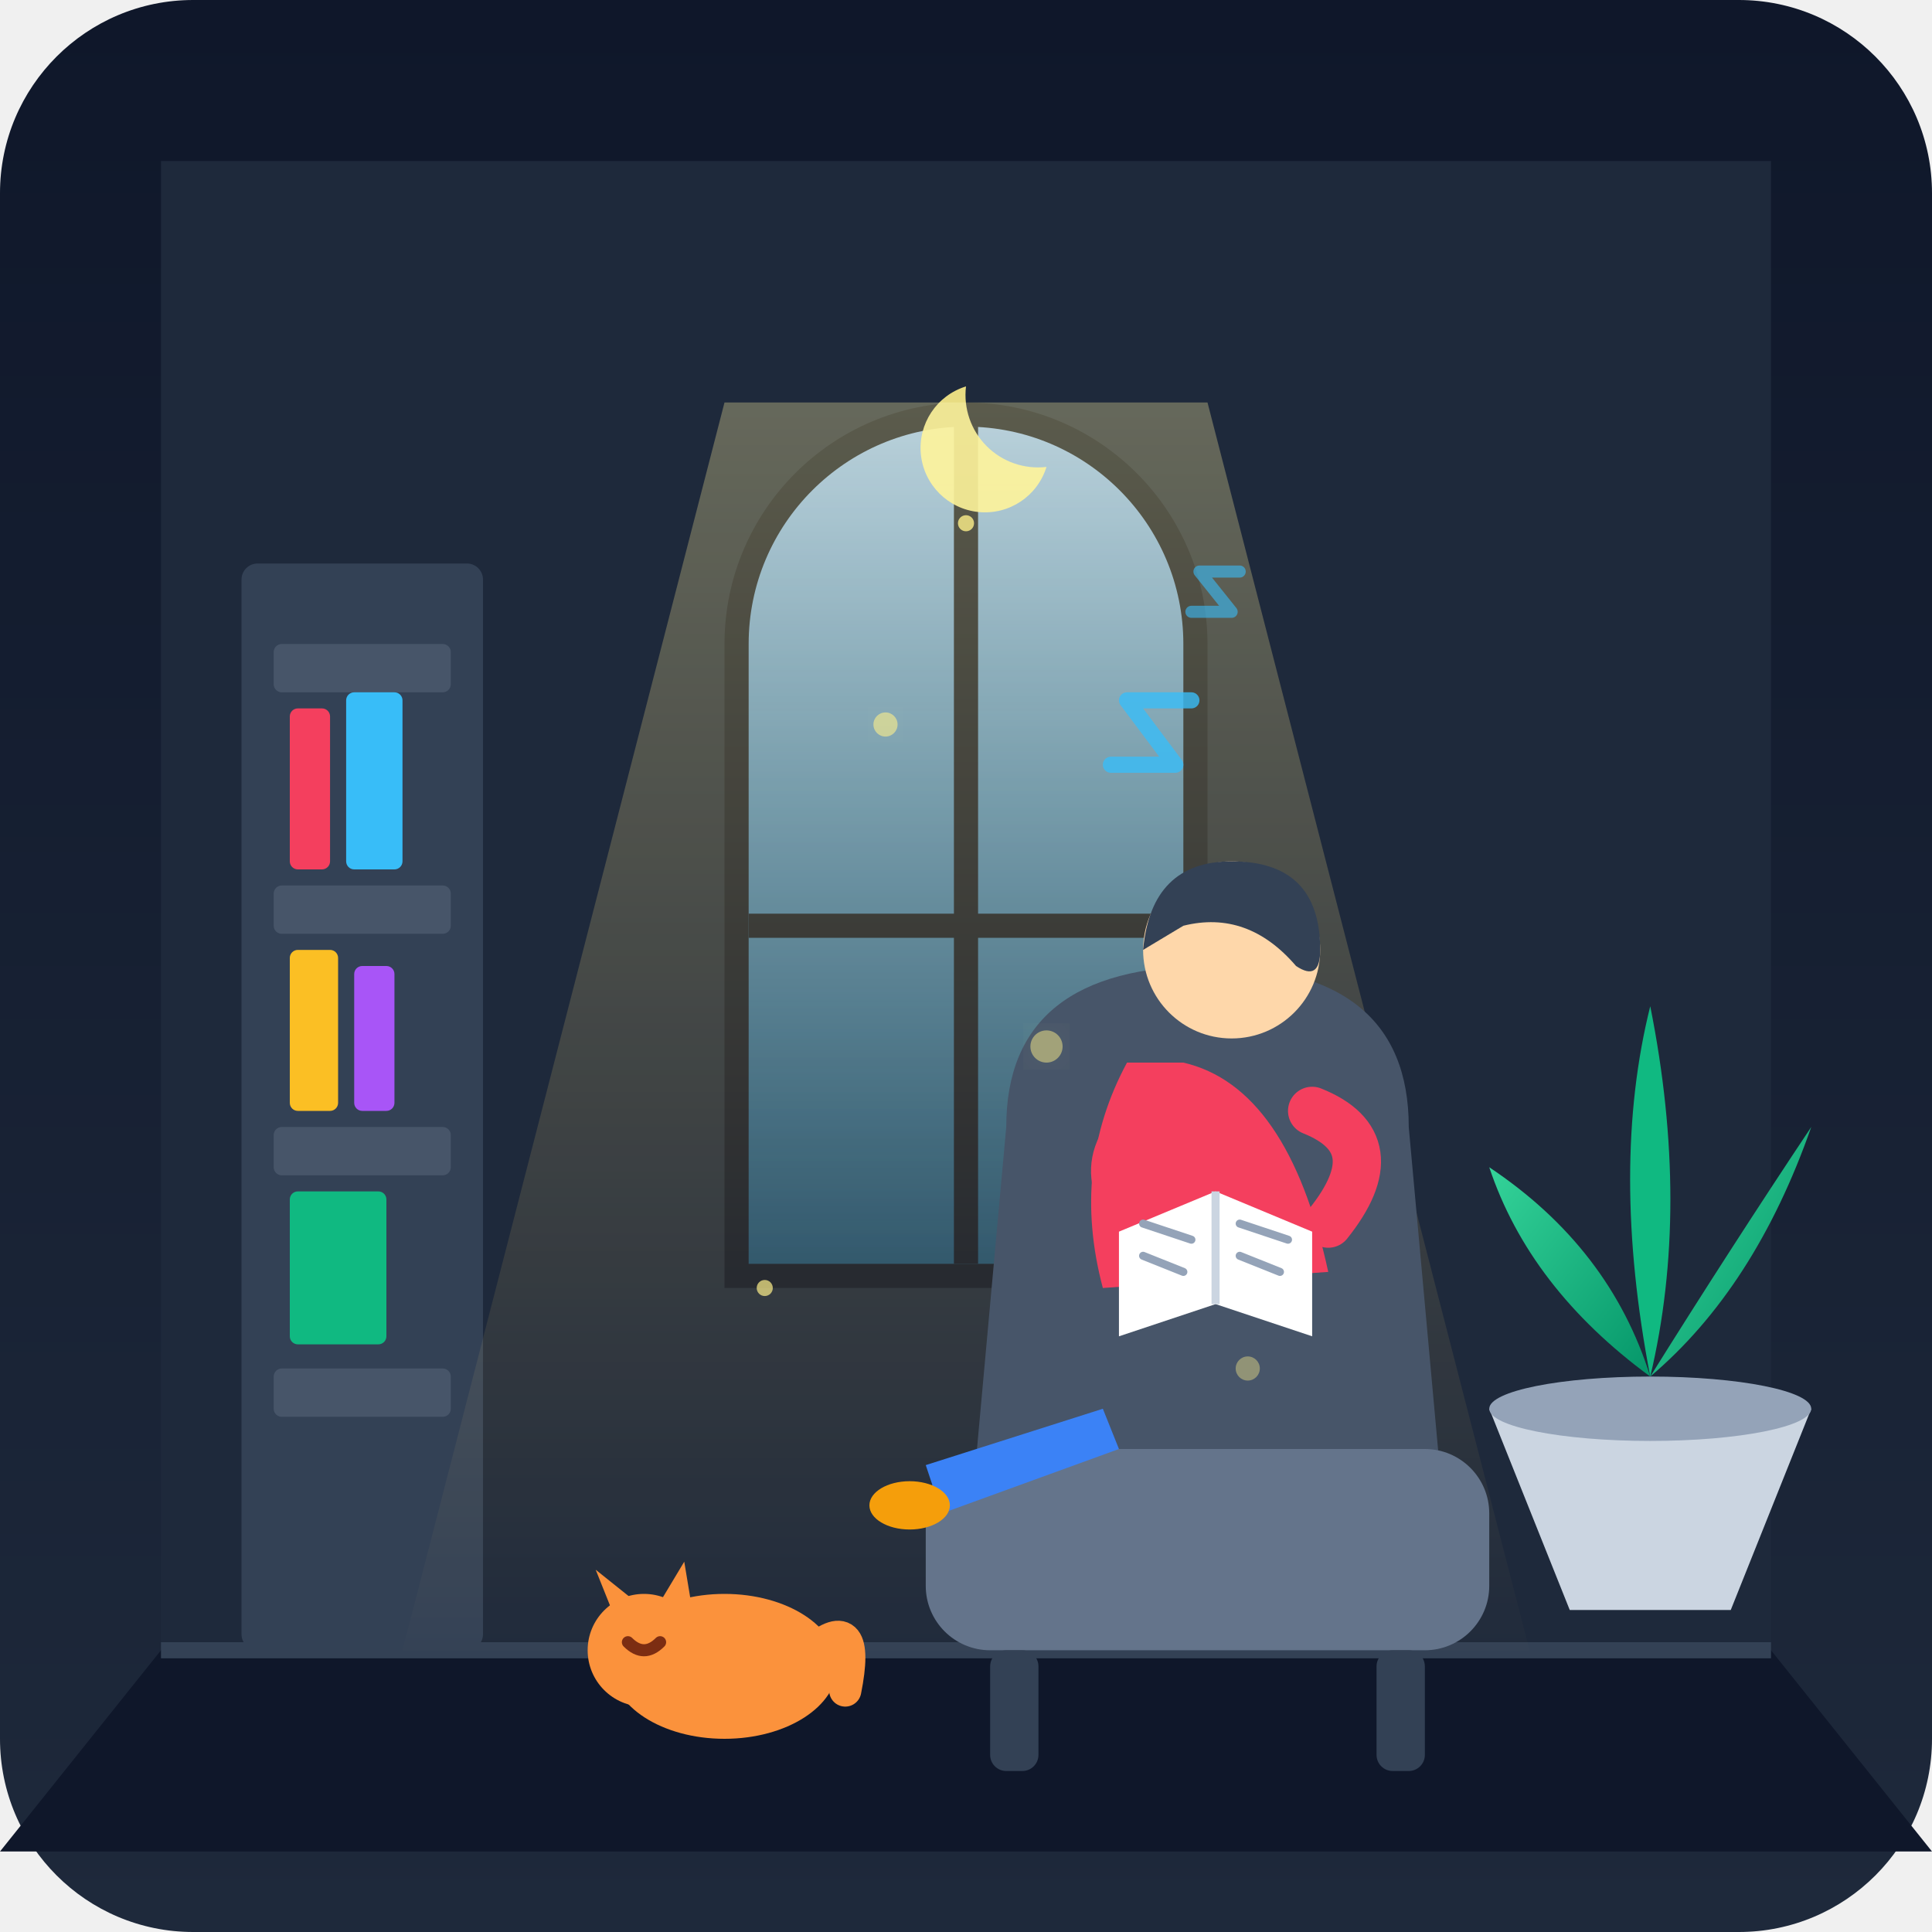
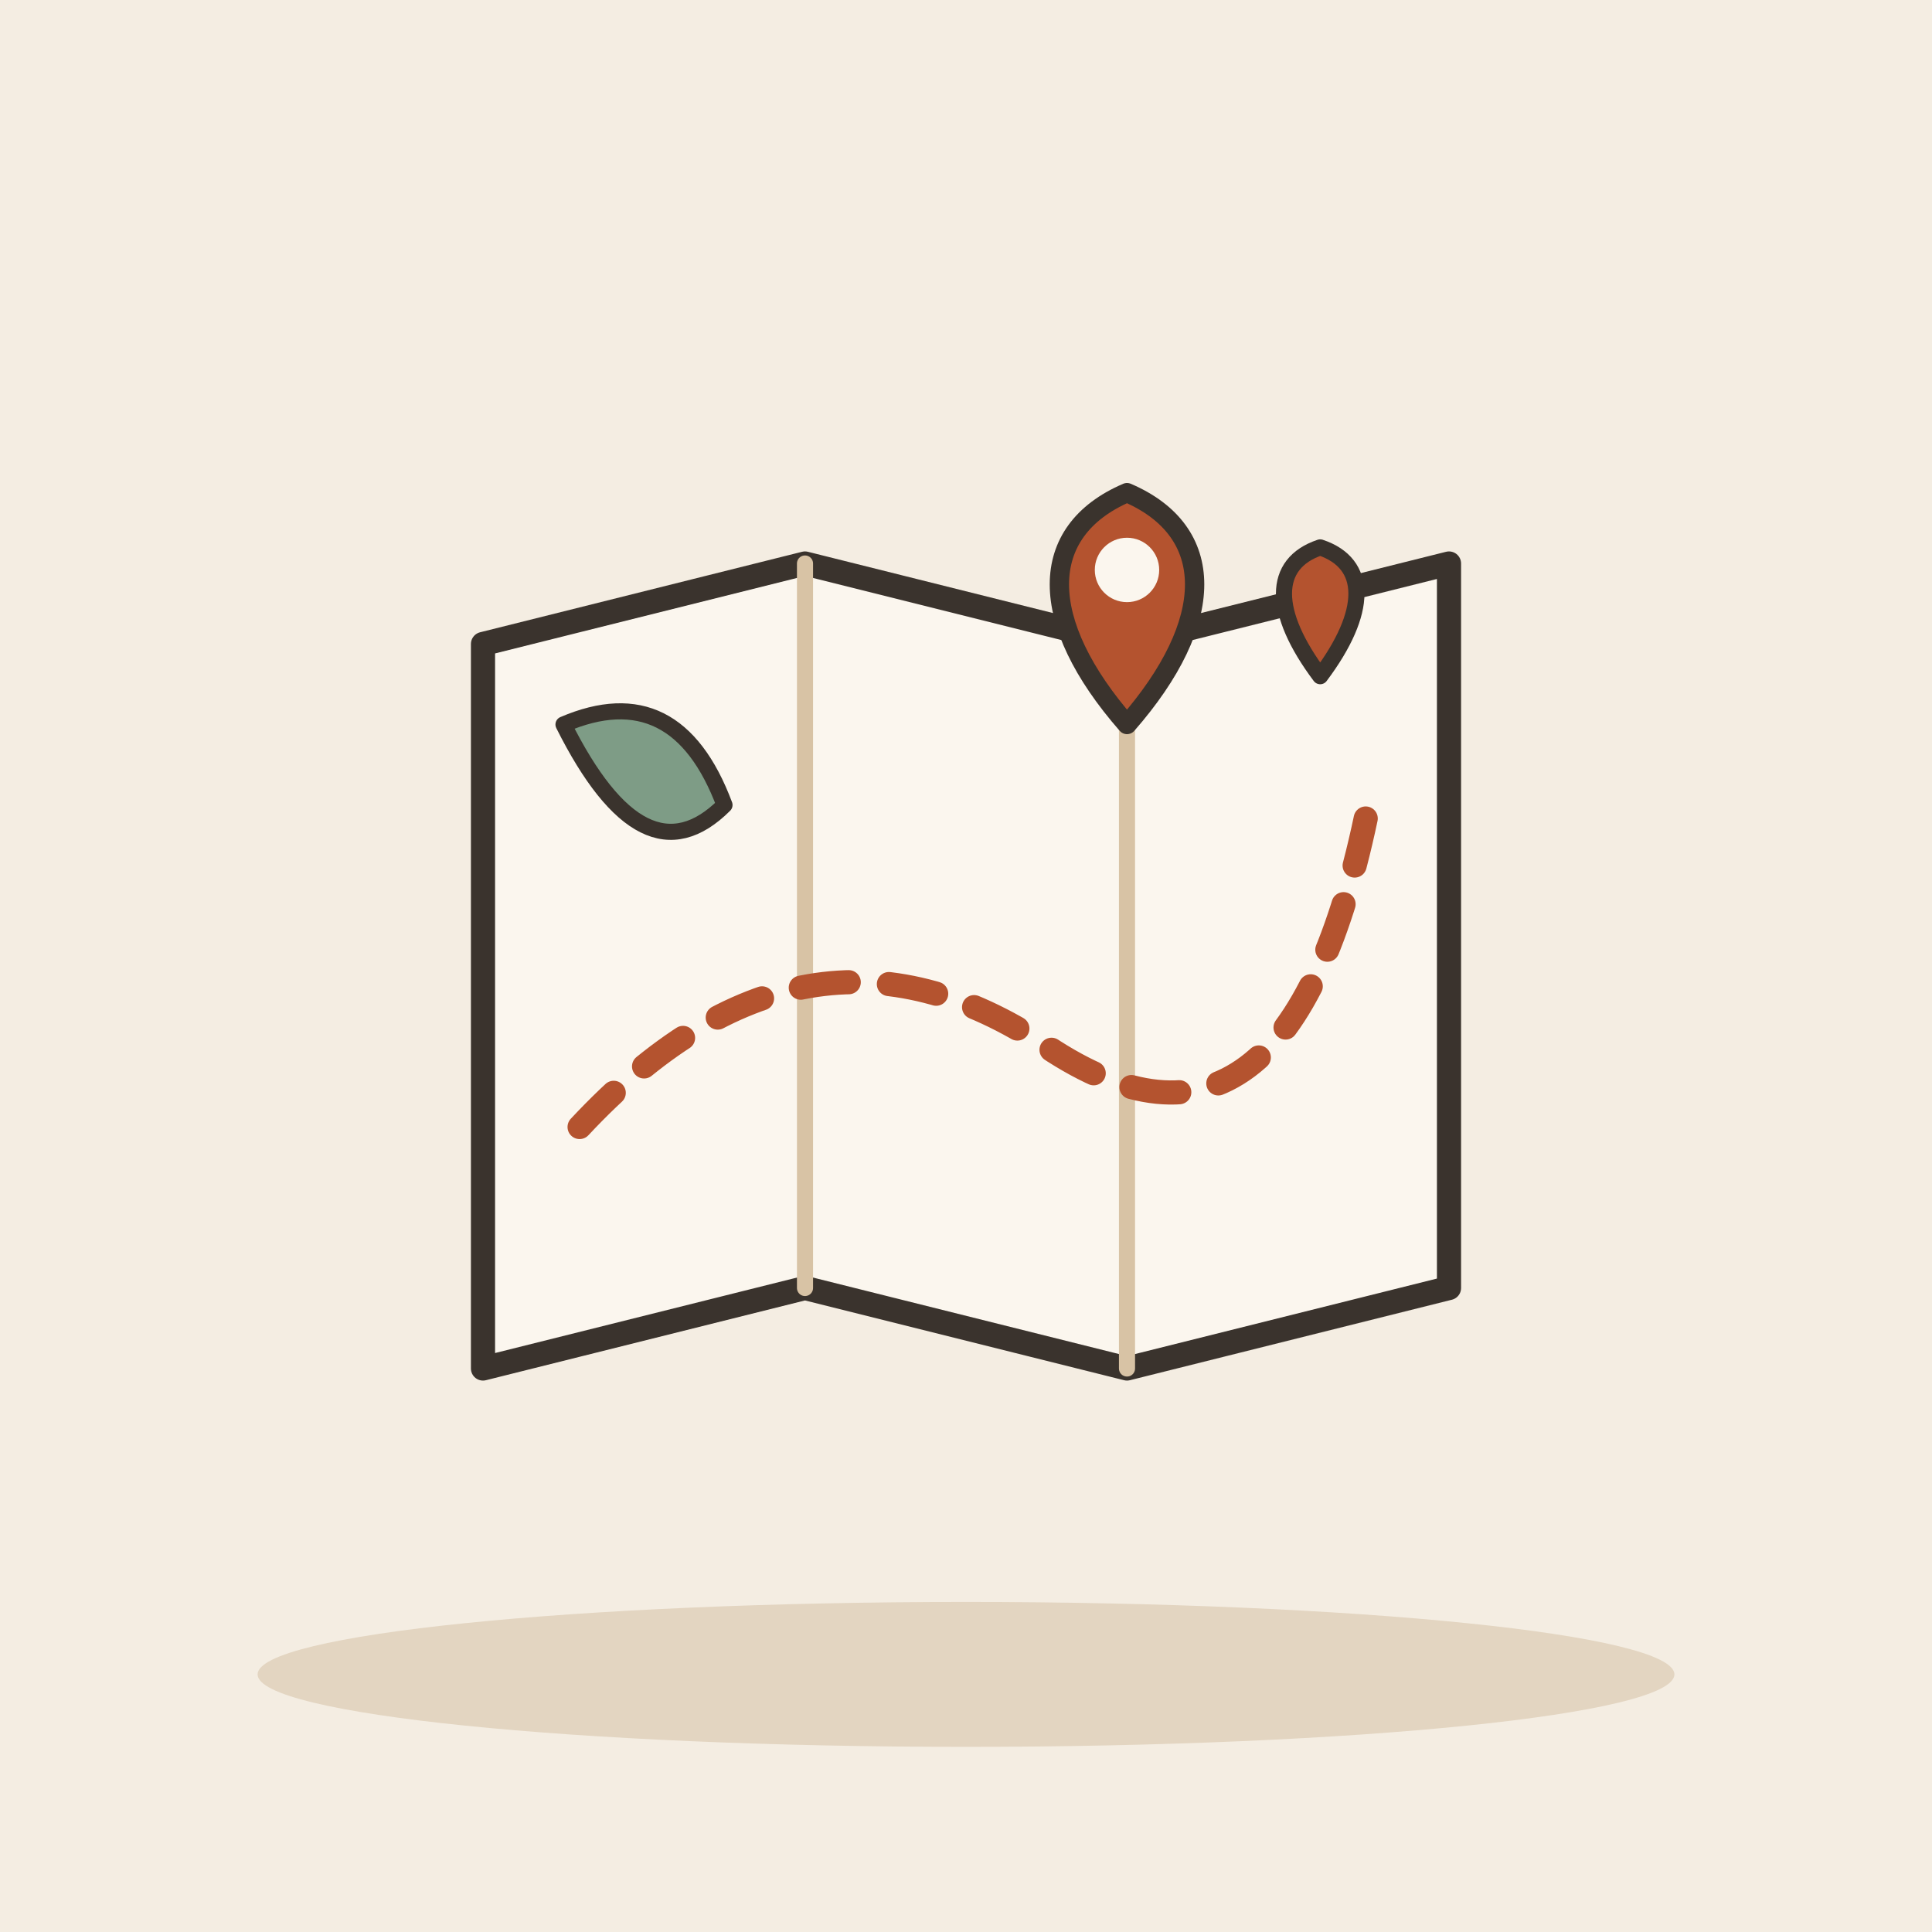
- <svg xmlns="http://www.w3.org/2000/svg" width="240" height="240" viewBox="0 0 240 240">
-   <defs>
-     <linearGradient id="bgGrad" x1="0" y1="0" x2="0" y2="240" gradientUnits="userSpaceOnUse">
-       <stop offset="0" stop-color="#0f172a" />
-       <stop offset="1" stop-color="#1e293b" />
-     </linearGradient>
-     <linearGradient id="lightCone" x1="120" y1="35" x2="120" y2="210" gradientUnits="userSpaceOnUse">
-       <stop offset="0" stop-color="#fef08a" stop-opacity="0.35" />
-       <stop offset="1" stop-color="#fbbf24" stop-opacity="0.0" />
-     </linearGradient>
-     <linearGradient id="windowGlow" x1="0" y1="0" x2="0" y2="1" gradientUnits="objectBoundingBox">
-       <stop offset="0" stop-color="#bae6fd" stop-opacity="0.8" />
-       <stop offset="1" stop-color="#38bdf8" stop-opacity="0.3" />
-     </linearGradient>
-     <linearGradient id="leafGrad" x1="0" y1="0" x2="1" y2="1" gradientUnits="objectBoundingBox">
-       <stop offset="0" stop-color="#34d399" />
-       <stop offset="1" stop-color="#059669" />
-     </linearGradient>
-     <filter id="softGlow" x="-20%" y="-20%" width="140%" height="140%">
-       <feGaussianBlur stdDeviation="4" result="blur" />
-       <feComposite in="SourceGraphic" in2="blur" operator="over" />
-     </filter>
-   </defs>
-   <rect width="240" height="240" rx="24" fill="url(#bgGrad)" />
-   <rect x="20" y="20" width="200" height="185" fill="#1e293b" />
-   <polygon points="20,205 220,205 240,230 0,230" fill="#0f172a" />
-   <line x1="20" y1="205" x2="220" y2="205" stroke="#334155" stroke-width="2" />
-   <g transform="translate(30, 70)">
-     <rect x="0" y="0" width="30" height="135" fill="#334155" rx="2" />
-     <rect x="4" y="10" width="22" height="6" fill="#475569" rx="1" />
-     <rect x="4" y="40" width="22" height="6" fill="#475569" rx="1" />
-     <rect x="4" y="70" width="22" height="6" fill="#475569" rx="1" />
-     <rect x="4" y="100" width="22" height="6" fill="#475569" rx="1" />
-     <rect x="6" y="18" width="5" height="20" fill="#f43f5e" rx="1" />
-     <rect x="13" y="16" width="7" height="22" fill="#38bdf8" rx="1" />
-     <rect x="6" y="48" width="6" height="20" fill="#fbbf24" rx="1" />
-     <rect x="14" y="50" width="5" height="18" fill="#a855f7" rx="1" />
-     <rect x="6" y="78" width="12" height="19" fill="#10b981" rx="1" />
+ <svg xmlns="http://www.w3.org/2000/svg" viewBox="0 0 240 240" data-style="editorial">
+   <rect width="240" height="240" fill="#F4EDE2" />
+   <ellipse cx="120" cy="208" rx="88" ry="9" fill="#E3D5C1" />
+   <g transform="translate(120 120)">
+     <path d="M-60 -40L-20 -50L20 -40L60 -50L60 40L20 50L-20 40L-60 50Z" fill="#FBF6EE" stroke="#3A332D" stroke-width="3" stroke-linecap="round" stroke-linejoin="round" />
+     <path d="M-20 -50L-20 40" stroke="#D8C3A5" stroke-width="2" stroke-linecap="round" fill="none" />
+     <path d="M20 -40L20 50" stroke="#D8C3A5" stroke-width="2" stroke-linecap="round" fill="none" />
+     <path d="M-48 20Q-20 -10 10 10T50 -20" fill="none" stroke="#B4532F" stroke-width="3" stroke-linecap="round" stroke-linejoin="round" stroke-dasharray="6 5" />
+     <path d="M44 -36C38 -44 38 -50 44 -52C50 -50 50 -44 44 -36Z" fill="#B4532F" stroke="#3A332D" stroke-width="2" stroke-linecap="round" stroke-linejoin="round" />
+     <path d="M-50 -30Q-36 -36 -30 -20Q-40 -10 -50 -30Z" fill="#7E9C86" stroke="#3A332D" stroke-width="2" stroke-linecap="round" stroke-linejoin="round" />
  </g>
-   <g transform="translate(90, 20)">
-     <path d="M 0,60 A 30,30 0 0,1 60,60 L 60,140 L 0,140 Z" fill="#0f172a" />
-     <path d="M 3,60 A 27,27 0 0,1 57,60 L 57,137 L 3,137 Z" fill="url(#windowGlow)" />
-     <line x1="30" y1="33" x2="30" y2="137" stroke="#0f172a" stroke-width="3" />
-     <line x1="3" y1="95" x2="57" y2="95" stroke="#0f172a" stroke-width="3" />
-     <path d="M 40,38 A 8,8 0 1,1 30,28 A 9,9 0 0,0 40,38 Z" fill="#fef08a" opacity="0.9" />
+   <g transform="translate(140 90) scale(0.8 0.8)">
+     <path d="M0 0C-14 -16 -14 -30 0 -36C14 -30 14 -16 0 0Z" fill="#B4532F" stroke="#3A332D" stroke-width="3" stroke-linecap="round" stroke-linejoin="round" />
+     <circle cx="0" cy="-24" r="5" fill="#FBF6EE" />
  </g>
-   <polygon points="90,50 150,50 190,205 50,205" fill="url(#lightCone)" style="mix-blend-mode: screen;" />
-   <g transform="translate(180, 150)">
-     <path d="M 5,25 L 15,50 L 35,50 L 45,25 Z" fill="#cbd5e1" />
-     <ellipse cx="25" cy="25" rx="20" ry="4" fill="#94a3b8" />
-     <path d="M 25,21 Q 10,10 5,-5 Q 20,5 25,21" fill="url(#leafGrad)" />
-     <path d="M 25,21 Q 35,5 45,-10 Q 38,10 25,21" fill="url(#leafGrad)" />
-     <path d="M 25,21 Q 20,-5 25,-25 Q 30,0 25,21" fill="#10b981" />
-   </g>
-   <g transform="translate(115, 130)">
-     <path d="M 10,10 Q 10,-10 35,-10 Q 60,-10 60,10 L 65,65 L 5,65 Z" fill="#475569" rx="10" />
-     <rect x="0" y="50" width="70" height="25" fill="#64748b" rx="8" />
-     <rect x="8" y="75" width="6" height="15" fill="#334155" rx="2" />
-     <rect x="56" y="75" width="6" height="15" fill="#334155" rx="2" />
-   </g>
-   <g transform="translate(125, 110)">
-     <path d="M 22,22 Q 35,25 40,48 L 12,50 Q 8,35 15,22 Z" fill="#f43f5e" />
-     <circle cx="28" cy="8" r="11" fill="#fed7aa" />
-     <path d="M 17,8 Q 18,-3 28,-3 Q 39,-3 39,8 Q 39,12 36,10 Q 30,3 22,5 Z" fill="#334155" />
-     <path d="M 22,26 Q 10,32 15,40" fill="none" stroke="#f43f5e" stroke-width="6" stroke-linecap="round" />
-     <path d="M 38,28 Q 48,32 40,42" fill="none" stroke="#f43f5e" stroke-width="6" stroke-linecap="round" />
-     <g transform="translate(14, 38)">
-       <polygon points="0,5 12,0 24,5 24,18 12,14 0,18" fill="#ffffff" />
-       <line x1="12" y1="0" x2="12" y2="14" stroke="#cbd5e1" stroke-width="1" />
-       <line x1="3" y1="4" x2="9" y2="6" stroke="#94a3b8" stroke-width="1" stroke-linecap="round" />
-       <line x1="3" y1="8" x2="8" y2="10" stroke="#94a3b8" stroke-width="1" stroke-linecap="round" />
-       <line x1="15" y1="4" x2="21" y2="6" stroke="#94a3b8" stroke-width="1" stroke-linecap="round" />
-       <line x1="15" y1="8" x2="20" y2="10" stroke="#94a3b8" stroke-width="1" stroke-linecap="round" />
-     </g>
-     <path d="M 12,65 L -10,72 L -8,78 L 14,70" fill="#3b82f6" rx="3" />
-     <ellipse cx="-12" cy="77" rx="5" ry="3" fill="#f59e0b" />
-   </g>
-   <g transform="translate(75, 195)">
-     <ellipse cx="15" cy="12" rx="14" ry="9" fill="#fb923c" />
-     <circle cx="5" cy="10" r="7" fill="#fb923c" />
-     <polygon points="1,5 -1,0 4,4" fill="#fb923c" />
-     <polygon points="7,4 10,-1 11,5" fill="#fb923c" />
-     <path d="M 3,9 Q 5,11 7,9" fill="none" stroke="#7c2d12" stroke-width="1.5" stroke-linecap="round" />
-     <path d="M 26,10 Q 32,5 30,15" fill="none" stroke="#fb923c" stroke-width="4" stroke-linecap="round" />
-   </g>
-   <g transform="translate(138, 85)" opacity="0.8">
-     <path d="M 0,10 L 8,10 L 2,2 L 10,2" fill="none" stroke="#38bdf8" stroke-width="2" stroke-linecap="round" stroke-linejoin="round" />
-   </g>
-   <g transform="translate(148, 70)" opacity="0.6">
-     <path d="M 0,6 L 5,6 L 1,1 L 6,1" fill="none" stroke="#38bdf8" stroke-width="1.5" stroke-linecap="round" stroke-linejoin="round" />
-   </g>
-   <circle cx="110" cy="90" r="1.5" fill="#fef08a" opacity="0.6" filter="url(#softGlow)" />
-   <circle cx="130" cy="130" r="2" fill="#fef08a" opacity="0.5" filter="url(#softGlow)" />
-   <circle cx="95" cy="160" r="1" fill="#fef08a" opacity="0.7" />
-   <circle cx="155" cy="170" r="1.5" fill="#fef08a" opacity="0.4" />
-   <circle cx="120" cy="65" r="1" fill="#fef08a" opacity="0.8" />
</svg>
